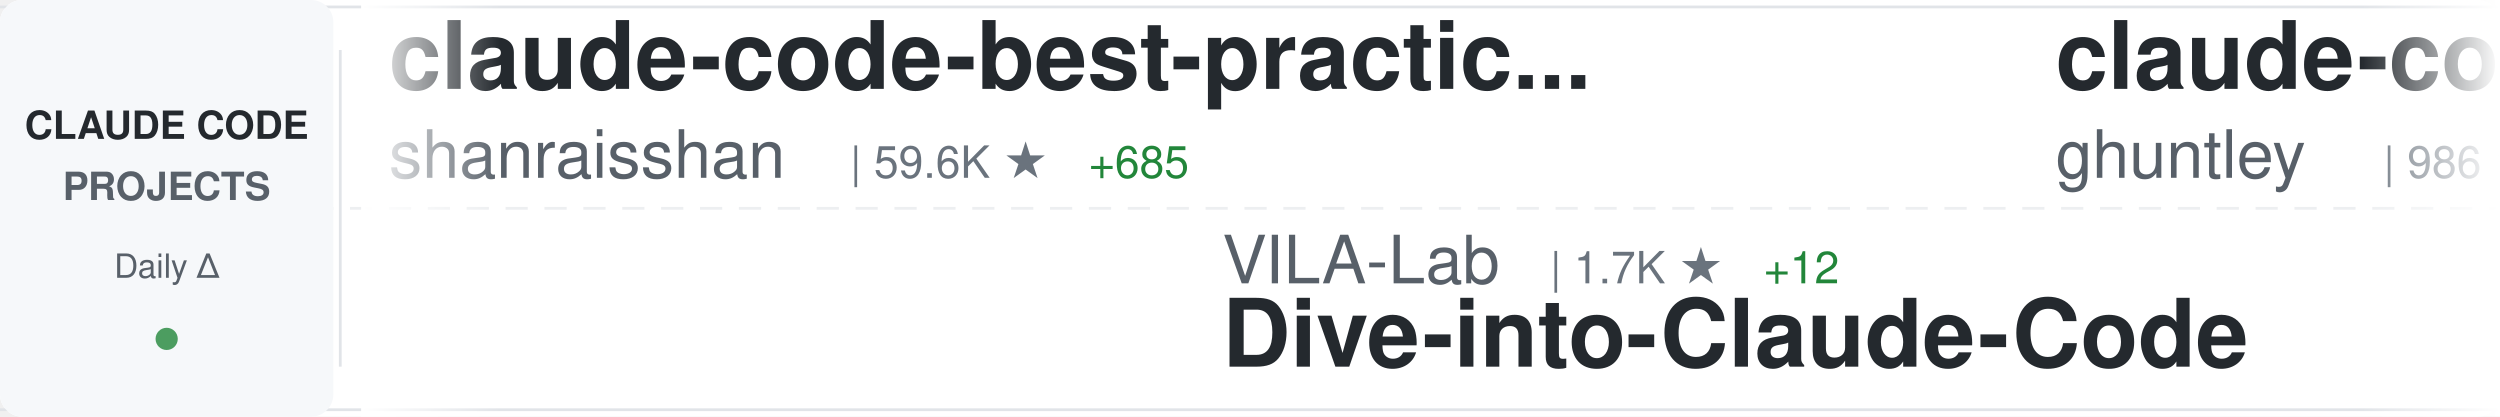
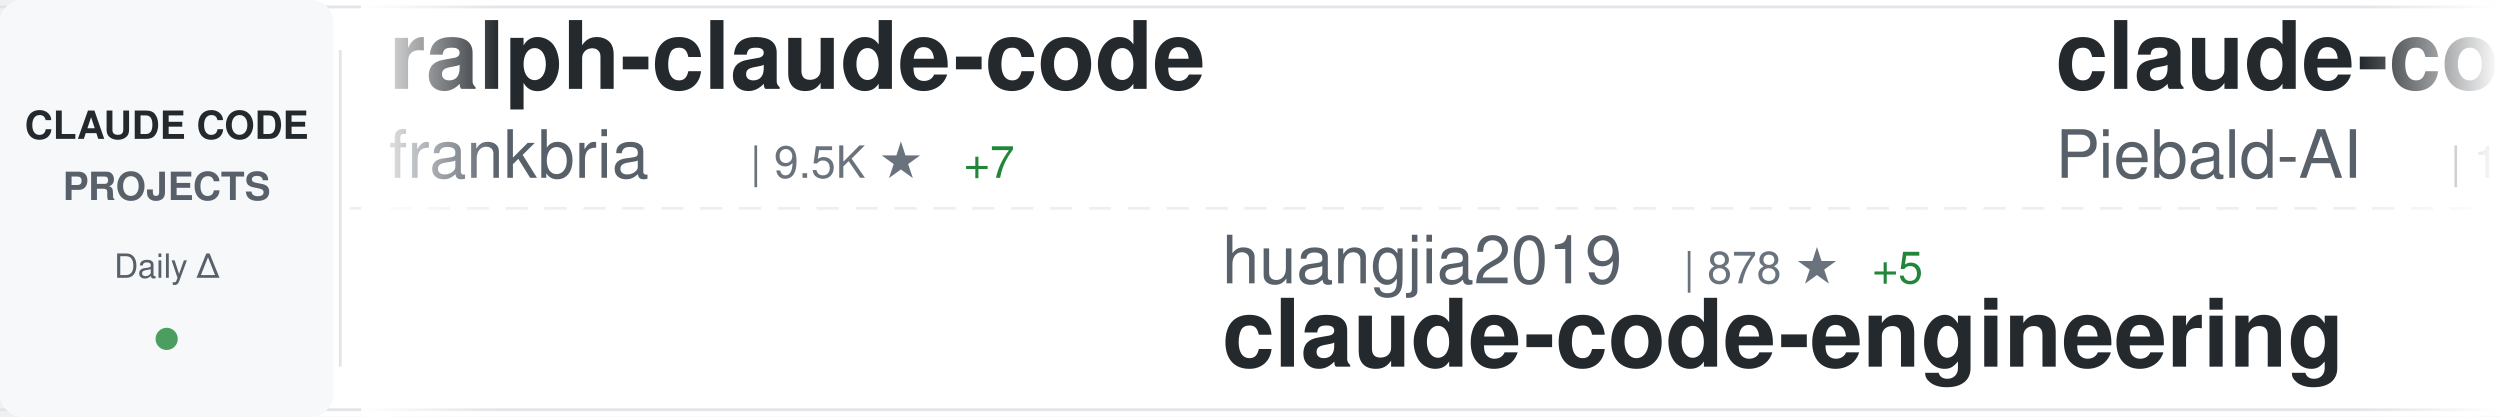
<svg xmlns="http://www.w3.org/2000/svg" width="900" height="150">
  <defs>
    <linearGradient id="awesomeLeftFade" x1="0%" y1="0%" x2="100%" y2="0%">
      <stop offset="0%" style="stop-color:#ffffff;stop-opacity:1" />
      <stop offset="100%" style="stop-color:#ffffff;stop-opacity:0" />
    </linearGradient>
    <linearGradient id="awesomeRightFade" x1="0%" y1="0%" x2="100%" y2="0%">
      <stop offset="0%" style="stop-color:#ffffff;stop-opacity:0" />
      <stop offset="100%" style="stop-color:#ffffff;stop-opacity:1" />
    </linearGradient>
  </defs>
  <rect width="900" height="150" fill="#ffffff" rx="8" />
  <rect x="0" y="2" width="900" height="1" fill="#e1e4e8" />
  <rect x="0" y="147" width="900" height="1" fill="#e1e4e8" />
  <line x1="0" y1="75" x2="900" y2="75" stroke="#e1e4e8" stroke-width="1" stroke-dasharray="8 6" opacity="0.6" />
  <rect x="0" y="0" width="120" height="150" fill="#f6f8fa" rx="8" />
  <text x="60" y="50" font-family="-apple-system, BlinkMacSystemFont, 'Segoe UI', Helvetica, Arial, sans-serif" font-size="14" font-weight="600" fill="#24292e" text-anchor="middle">CLAUDE CODE</text>
  <text x="60" y="72" font-family="-apple-system, BlinkMacSystemFont, 'Segoe UI', Helvetica, Arial, sans-serif" font-size="14" font-weight="600" fill="#586069" text-anchor="middle">PROJECTS</text>
  <text x="60" y="100" font-family="-apple-system, BlinkMacSystemFont, 'Segoe UI', Helvetica, Arial, sans-serif" font-size="12" font-weight="500" fill="#586069" text-anchor="middle">Daily Δ</text>
  <circle cx="60" cy="122" r="4" fill="#22863a" opacity="0.8" />
  <rect x="122" y="18" width="1" height="114" fill="#e1e4e8" />
  <clipPath id="awesomeTickerClip">
    <rect x="130" y="0" width="770" height="150" />
  </clipPath>
  <g clip-path="url(#awesomeTickerClip)">
    <g id="awesomeTickerItems">
      <animateTransform attributeName="transform" attributeType="XML" type="translate" from="0 0" to="-3000 0" dur="54s" repeatCount="indefinite" />
      <g transform="translate(0, 0)">
-         <text x="140" y="32" font-family="-apple-system, BlinkMacSystemFont, 'Segoe UI', Helvetica, Arial, sans-serif" font-size="34" font-weight="600" fill="#24292e">claude-code-best-practic...</text>
-         <text x="140" y="64" font-family="-apple-system, BlinkMacSystemFont, 'Segoe UI', Helvetica, Arial, sans-serif" font-size="24" font-weight="400" fill="#586069">shanraisshan</text>
-         <text x="306" y="64" font-family="-apple-system, BlinkMacSystemFont, 'Segoe UI', Helvetica, Arial, sans-serif" font-size="16" font-weight="500" fill="#6a737d">| 59.6K ★</text>
-         <text x="392" y="64" font-family="-apple-system, BlinkMacSystemFont, 'Segoe UI', Helvetica, Arial, sans-serif" font-size="16" font-weight="500" fill="#22863a"> +685</text>
+         <text x="140" y="32" font-family="-apple-system, BlinkMacSystemFont, 'Segoe UI', Helvetica, Arial, sans-serif" font-size="34" font-weight="600" fill="#24292e">ralph-claude-code</text>
+         <text x="140" y="64" font-family="-apple-system, BlinkMacSystemFont, 'Segoe UI', Helvetica, Arial, sans-serif" font-size="24" font-weight="400" fill="#586069">frankbria</text>
+         <text x="270" y="64" font-family="-apple-system, BlinkMacSystemFont, 'Segoe UI', Helvetica, Arial, sans-serif" font-size="16" font-weight="500" fill="#6a737d">| 9.5K ★</text>
+         <text x="347" y="64" font-family="-apple-system, BlinkMacSystemFont, 'Segoe UI', Helvetica, Arial, sans-serif" font-size="16" font-weight="500" fill="#22863a"> +7</text>
      </g>
      <g transform="translate(300, 0)">
-         <text x="140" y="102" font-family="-apple-system, BlinkMacSystemFont, 'Segoe UI', Helvetica, Arial, sans-serif" font-size="24" font-weight="400" fill="#586069">VILA-Lab</text>
-         <text x="258" y="102" font-family="-apple-system, BlinkMacSystemFont, 'Segoe UI', Helvetica, Arial, sans-serif" font-size="16" font-weight="500" fill="#6a737d">| 1.7K ★</text>
-         <text x="335" y="102" font-family="-apple-system, BlinkMacSystemFont, 'Segoe UI', Helvetica, Arial, sans-serif" font-size="16" font-weight="500" fill="#22863a"> +12</text>
-         <text x="140" y="132" font-family="-apple-system, BlinkMacSystemFont, 'Segoe UI', Helvetica, Arial, sans-serif" font-size="34" font-weight="600" fill="#24292e">Dive-into-Claude-Code</text>
+         <text x="140" y="102" font-family="-apple-system, BlinkMacSystemFont, 'Segoe UI', Helvetica, Arial, sans-serif" font-size="24" font-weight="400" fill="#586069">huangjia2019</text>
+         <text x="306" y="102" font-family="-apple-system, BlinkMacSystemFont, 'Segoe UI', Helvetica, Arial, sans-serif" font-size="16" font-weight="500" fill="#6a737d">| 878 ★</text>
+         <text x="374" y="102" font-family="-apple-system, BlinkMacSystemFont, 'Segoe UI', Helvetica, Arial, sans-serif" font-size="16" font-weight="500" fill="#22863a"> +5</text>
+         <text x="140" y="132" font-family="-apple-system, BlinkMacSystemFont, 'Segoe UI', Helvetica, Arial, sans-serif" font-size="34" font-weight="600" fill="#24292e">claude-code-engineering</text>
      </g>
      <g transform="translate(600, 0)">
-         <text x="140" y="32" font-family="-apple-system, BlinkMacSystemFont, 'Segoe UI', Helvetica, Arial, sans-serif" font-size="34" font-weight="600" fill="#24292e">claude-code-source-code-...</text>
-         <text x="140" y="64" font-family="-apple-system, BlinkMacSystemFont, 'Segoe UI', Helvetica, Arial, sans-serif" font-size="24" font-weight="400" fill="#586069">ghuntley</text>
-         <text x="258" y="64" font-family="-apple-system, BlinkMacSystemFont, 'Segoe UI', Helvetica, Arial, sans-serif" font-size="16" font-weight="500" fill="#6a737d">| 986 ★</text>
+         <text x="140" y="32" font-family="-apple-system, BlinkMacSystemFont, 'Segoe UI', Helvetica, Arial, sans-serif" font-size="34" font-weight="600" fill="#24292e">claude-code-system-promp...</text>
+         <text x="140" y="64" font-family="-apple-system, BlinkMacSystemFont, 'Segoe UI', Helvetica, Arial, sans-serif" font-size="24" font-weight="400" fill="#586069">Piebald-AI</text>
+         <text x="282" y="64" font-family="-apple-system, BlinkMacSystemFont, 'Segoe UI', Helvetica, Arial, sans-serif" font-size="16" font-weight="500" fill="#6a737d">| 11.3K ★</text>
+         <text x="368" y="64" font-family="-apple-system, BlinkMacSystemFont, 'Segoe UI', Helvetica, Arial, sans-serif" font-size="16" font-weight="500" fill="#22863a"> +37</text>
      </g>
      <g transform="translate(900, 0)">
-         <text x="140" y="102" font-family="-apple-system, BlinkMacSystemFont, 'Segoe UI', Helvetica, Arial, sans-serif" font-size="24" font-weight="400" fill="#586069">carlvellotti</text>
-         <text x="306" y="102" font-family="-apple-system, BlinkMacSystemFont, 'Segoe UI', Helvetica, Arial, sans-serif" font-size="16" font-weight="500" fill="#6a737d">| 2.1K ★</text>
-         <text x="383" y="102" font-family="-apple-system, BlinkMacSystemFont, 'Segoe UI', Helvetica, Arial, sans-serif" font-size="16" font-weight="500" fill="#22863a"> +1</text>
-         <text x="140" y="132" font-family="-apple-system, BlinkMacSystemFont, 'Segoe UI', Helvetica, Arial, sans-serif" font-size="34" font-weight="600" fill="#24292e">claude-code-pm-course</text>
+         <text x="140" y="102" font-family="-apple-system, BlinkMacSystemFont, 'Segoe UI', Helvetica, Arial, sans-serif" font-size="24" font-weight="400" fill="#586069">1rgs</text>
+         <text x="210" y="102" font-family="-apple-system, BlinkMacSystemFont, 'Segoe UI', Helvetica, Arial, sans-serif" font-size="16" font-weight="500" fill="#6a737d">| 3.7K ★</text>
+         <text x="287" y="102" font-family="-apple-system, BlinkMacSystemFont, 'Segoe UI', Helvetica, Arial, sans-serif" font-size="16" font-weight="500" fill="#22863a"> +3</text>
+         <text x="140" y="132" font-family="-apple-system, BlinkMacSystemFont, 'Segoe UI', Helvetica, Arial, sans-serif" font-size="34" font-weight="600" fill="#24292e">claude-code-proxy</text>
      </g>
      <g transform="translate(1200, 0)">
-         <text x="140" y="32" font-family="-apple-system, BlinkMacSystemFont, 'Segoe UI', Helvetica, Arial, sans-serif" font-size="34" font-weight="600" fill="#24292e">claude-code-prompts</text>
-         <text x="140" y="64" font-family="-apple-system, BlinkMacSystemFont, 'Segoe UI', Helvetica, Arial, sans-serif" font-size="24" font-weight="400" fill="#586069">repowise-dev</text>
-         <text x="306" y="64" font-family="-apple-system, BlinkMacSystemFont, 'Segoe UI', Helvetica, Arial, sans-serif" font-size="16" font-weight="500" fill="#6a737d">| 1.1K ★</text>
+         <text x="140" y="32" font-family="-apple-system, BlinkMacSystemFont, 'Segoe UI', Helvetica, Arial, sans-serif" font-size="34" font-weight="600" fill="#24292e">claude-code-from-scratch</text>
+         <text x="140" y="64" font-family="-apple-system, BlinkMacSystemFont, 'Segoe UI', Helvetica, Arial, sans-serif" font-size="24" font-weight="400" fill="#586069">Windy3f3f3f3f</text>
+         <text x="318" y="64" font-family="-apple-system, BlinkMacSystemFont, 'Segoe UI', Helvetica, Arial, sans-serif" font-size="16" font-weight="500" fill="#6a737d">| 1.5K ★</text>
+         <text x="395" y="64" font-family="-apple-system, BlinkMacSystemFont, 'Segoe UI', Helvetica, Arial, sans-serif" font-size="16" font-weight="500" fill="#22863a"> +7</text>
+       </g>
+       <g transform="translate(1500, 0)">
+         <text x="140" y="102" font-family="-apple-system, BlinkMacSystemFont, 'Segoe UI', Helvetica, Arial, sans-serif" font-size="24" font-weight="400" fill="#586069">zebbern</text>
+         <text x="246" y="102" font-family="-apple-system, BlinkMacSystemFont, 'Segoe UI', Helvetica, Arial, sans-serif" font-size="16" font-weight="500" fill="#6a737d">| 4.3K ★</text>
+         <text x="323" y="102" font-family="-apple-system, BlinkMacSystemFont, 'Segoe UI', Helvetica, Arial, sans-serif" font-size="16" font-weight="500" fill="#22863a"> +2</text>
+         <text x="140" y="132" font-family="-apple-system, BlinkMacSystemFont, 'Segoe UI', Helvetica, Arial, sans-serif" font-size="34" font-weight="600" fill="#24292e">claude-code-guide</text>
+       </g>
+       <g transform="translate(1800, 0)">
+         <text x="140" y="32" font-family="-apple-system, BlinkMacSystemFont, 'Segoe UI', Helvetica, Arial, sans-serif" font-size="34" font-weight="600" fill="#24292e">claude-code-harness</text>
+         <text x="140" y="64" font-family="-apple-system, BlinkMacSystemFont, 'Segoe UI', Helvetica, Arial, sans-serif" font-size="24" font-weight="400" fill="#586069">Chachamaru127</text>
+         <text x="318" y="64" font-family="-apple-system, BlinkMacSystemFont, 'Segoe UI', Helvetica, Arial, sans-serif" font-size="16" font-weight="500" fill="#6a737d">| 2.9K ★</text>
+         <text x="395" y="64" font-family="-apple-system, BlinkMacSystemFont, 'Segoe UI', Helvetica, Arial, sans-serif" font-size="16" font-weight="500" fill="#22863a"> +8</text>
+       </g>
+       <g transform="translate(2100, 0)">
+         <text x="140" y="102" font-family="-apple-system, BlinkMacSystemFont, 'Segoe UI', Helvetica, Arial, sans-serif" font-size="24" font-weight="400" fill="#586069">pengchengneo</text>
+         <text x="306" y="102" font-family="-apple-system, BlinkMacSystemFont, 'Segoe UI', Helvetica, Arial, sans-serif" font-size="16" font-weight="500" fill="#6a737d">| 1.6K ★</text>
+         <text x="383" y="102" font-family="-apple-system, BlinkMacSystemFont, 'Segoe UI', Helvetica, Arial, sans-serif" font-size="16" font-weight="500" fill="#22863a"> +4</text>
+         <text x="140" y="132" font-family="-apple-system, BlinkMacSystemFont, 'Segoe UI', Helvetica, Arial, sans-serif" font-size="34" font-weight="600" fill="#24292e">Claude-Code</text>
+       </g>
+       <g transform="translate(2400, 0)">
+         <text x="140" y="32" font-family="-apple-system, BlinkMacSystemFont, 'Segoe UI', Helvetica, Arial, sans-serif" font-size="34" font-weight="600" fill="#24292e">claude-code-pm-course</text>
+         <text x="140" y="64" font-family="-apple-system, BlinkMacSystemFont, 'Segoe UI', Helvetica, Arial, sans-serif" font-size="24" font-weight="400" fill="#586069">carlvellotti</text>
+         <text x="306" y="64" font-family="-apple-system, BlinkMacSystemFont, 'Segoe UI', Helvetica, Arial, sans-serif" font-size="16" font-weight="500" fill="#6a737d">| 2.1K ★</text>
        <text x="383" y="64" font-family="-apple-system, BlinkMacSystemFont, 'Segoe UI', Helvetica, Arial, sans-serif" font-size="16" font-weight="500" fill="#22863a"> +1</text>
      </g>
-       <g transform="translate(1500, 0)">
-         <text x="140" y="102" font-family="-apple-system, BlinkMacSystemFont, 'Segoe UI', Helvetica, Arial, sans-serif" font-size="24" font-weight="400" fill="#586069">catlog22</text>
-         <text x="258" y="102" font-family="-apple-system, BlinkMacSystemFont, 'Segoe UI', Helvetica, Arial, sans-serif" font-size="16" font-weight="500" fill="#6a737d">| 2.1K ★</text>
-         <text x="335" y="102" font-family="-apple-system, BlinkMacSystemFont, 'Segoe UI', Helvetica, Arial, sans-serif" font-size="16" font-weight="500" fill="#22863a"> +1</text>
-         <text x="140" y="132" font-family="-apple-system, BlinkMacSystemFont, 'Segoe UI', Helvetica, Arial, sans-serif" font-size="34" font-weight="600" fill="#24292e">Claude-Code-Workflow</text>
-       </g>
-       <g transform="translate(1800, 0)">
-         <text x="140" y="32" font-family="-apple-system, BlinkMacSystemFont, 'Segoe UI', Helvetica, Arial, sans-serif" font-size="34" font-weight="600" fill="#24292e">claude-code-local</text>
-         <text x="140" y="64" font-family="-apple-system, BlinkMacSystemFont, 'Segoe UI', Helvetica, Arial, sans-serif" font-size="24" font-weight="400" fill="#586069">nicedreamzapp</text>
-         <text x="318" y="64" font-family="-apple-system, BlinkMacSystemFont, 'Segoe UI', Helvetica, Arial, sans-serif" font-size="16" font-weight="500" fill="#6a737d">| 2.8K ★</text>
-         <text x="395" y="64" font-family="-apple-system, BlinkMacSystemFont, 'Segoe UI', Helvetica, Arial, sans-serif" font-size="16" font-weight="500" fill="#22863a"> +2</text>
-       </g>
-       <g transform="translate(2100, 0)">
-         <text x="140" y="102" font-family="-apple-system, BlinkMacSystemFont, 'Segoe UI', Helvetica, Arial, sans-serif" font-size="24" font-weight="400" fill="#586069">Windy3f3f3f3f</text>
-         <text x="318" y="102" font-family="-apple-system, BlinkMacSystemFont, 'Segoe UI', Helvetica, Arial, sans-serif" font-size="16" font-weight="500" fill="#6a737d">| 1.5K ★</text>
-         <text x="395" y="102" font-family="-apple-system, BlinkMacSystemFont, 'Segoe UI', Helvetica, Arial, sans-serif" font-size="16" font-weight="500" fill="#22863a"> +7</text>
-         <text x="140" y="132" font-family="-apple-system, BlinkMacSystemFont, 'Segoe UI', Helvetica, Arial, sans-serif" font-size="34" font-weight="600" fill="#24292e">claude-code-from-scratch</text>
-       </g>
-       <g transform="translate(2400, 0)">
-         <text x="140" y="32" font-family="-apple-system, BlinkMacSystemFont, 'Segoe UI', Helvetica, Arial, sans-serif" font-size="34" font-weight="600" fill="#24292e">claude-code-source</text>
-         <text x="140" y="64" font-family="-apple-system, BlinkMacSystemFont, 'Segoe UI', Helvetica, Arial, sans-serif" font-size="24" font-weight="400" fill="#586069">JrCx7scC</text>
-         <text x="258" y="64" font-family="-apple-system, BlinkMacSystemFont, 'Segoe UI', Helvetica, Arial, sans-serif" font-size="16" font-weight="500" fill="#6a737d">| 370 ★</text>
-       </g>
      <g transform="translate(2700, 0)">
-         <text x="140" y="102" font-family="-apple-system, BlinkMacSystemFont, 'Segoe UI', Helvetica, Arial, sans-serif" font-size="24" font-weight="400" fill="#586069">oboard</text>
-         <text x="234" y="102" font-family="-apple-system, BlinkMacSystemFont, 'Segoe UI', Helvetica, Arial, sans-serif" font-size="16" font-weight="500" fill="#6a737d">| 3.2K ★</text>
-         <text x="311" y="102" font-family="-apple-system, BlinkMacSystemFont, 'Segoe UI', Helvetica, Arial, sans-serif" font-size="16" font-weight="500" fill="#22863a"> +3</text>
-         <text x="140" y="132" font-family="-apple-system, BlinkMacSystemFont, 'Segoe UI', Helvetica, Arial, sans-serif" font-size="34" font-weight="600" fill="#24292e">claude-code-rev</text>
+         <text x="140" y="102" font-family="-apple-system, BlinkMacSystemFont, 'Segoe UI', Helvetica, Arial, sans-serif" font-size="24" font-weight="400" fill="#586069">ChinaSiro</text>
+         <text x="270" y="102" font-family="-apple-system, BlinkMacSystemFont, 'Segoe UI', Helvetica, Arial, sans-serif" font-size="16" font-weight="500" fill="#6a737d">| 9.4K ★</text>
+         <text x="347" y="102" font-family="-apple-system, BlinkMacSystemFont, 'Segoe UI', Helvetica, Arial, sans-serif" font-size="16" font-weight="500" fill="#22863a"> +6</text>
+         <text x="140" y="132" font-family="-apple-system, BlinkMacSystemFont, 'Segoe UI', Helvetica, Arial, sans-serif" font-size="34" font-weight="600" fill="#24292e">claude-code-sourcemap</text>
      </g>
      <g transform="translate(3000, 0)">
-         <text x="140" y="32" font-family="-apple-system, BlinkMacSystemFont, 'Segoe UI', Helvetica, Arial, sans-serif" font-size="34" font-weight="600" fill="#24292e">claude-code-best-practic...</text>
-         <text x="140" y="64" font-family="-apple-system, BlinkMacSystemFont, 'Segoe UI', Helvetica, Arial, sans-serif" font-size="24" font-weight="400" fill="#586069">shanraisshan</text>
-         <text x="306" y="64" font-family="-apple-system, BlinkMacSystemFont, 'Segoe UI', Helvetica, Arial, sans-serif" font-size="16" font-weight="500" fill="#6a737d">| 59.6K ★</text>
-         <text x="392" y="64" font-family="-apple-system, BlinkMacSystemFont, 'Segoe UI', Helvetica, Arial, sans-serif" font-size="16" font-weight="500" fill="#22863a"> +685</text>
+         <text x="140" y="32" font-family="-apple-system, BlinkMacSystemFont, 'Segoe UI', Helvetica, Arial, sans-serif" font-size="34" font-weight="600" fill="#24292e">ralph-claude-code</text>
+         <text x="140" y="64" font-family="-apple-system, BlinkMacSystemFont, 'Segoe UI', Helvetica, Arial, sans-serif" font-size="24" font-weight="400" fill="#586069">frankbria</text>
+         <text x="270" y="64" font-family="-apple-system, BlinkMacSystemFont, 'Segoe UI', Helvetica, Arial, sans-serif" font-size="16" font-weight="500" fill="#6a737d">| 9.5K ★</text>
+         <text x="347" y="64" font-family="-apple-system, BlinkMacSystemFont, 'Segoe UI', Helvetica, Arial, sans-serif" font-size="16" font-weight="500" fill="#22863a"> +7</text>
      </g>
      <g transform="translate(3300, 0)">
-         <text x="140" y="102" font-family="-apple-system, BlinkMacSystemFont, 'Segoe UI', Helvetica, Arial, sans-serif" font-size="24" font-weight="400" fill="#586069">VILA-Lab</text>
-         <text x="258" y="102" font-family="-apple-system, BlinkMacSystemFont, 'Segoe UI', Helvetica, Arial, sans-serif" font-size="16" font-weight="500" fill="#6a737d">| 1.7K ★</text>
-         <text x="335" y="102" font-family="-apple-system, BlinkMacSystemFont, 'Segoe UI', Helvetica, Arial, sans-serif" font-size="16" font-weight="500" fill="#22863a"> +12</text>
-         <text x="140" y="132" font-family="-apple-system, BlinkMacSystemFont, 'Segoe UI', Helvetica, Arial, sans-serif" font-size="34" font-weight="600" fill="#24292e">Dive-into-Claude-Code</text>
+         <text x="140" y="102" font-family="-apple-system, BlinkMacSystemFont, 'Segoe UI', Helvetica, Arial, sans-serif" font-size="24" font-weight="400" fill="#586069">huangjia2019</text>
+         <text x="306" y="102" font-family="-apple-system, BlinkMacSystemFont, 'Segoe UI', Helvetica, Arial, sans-serif" font-size="16" font-weight="500" fill="#6a737d">| 878 ★</text>
+         <text x="374" y="102" font-family="-apple-system, BlinkMacSystemFont, 'Segoe UI', Helvetica, Arial, sans-serif" font-size="16" font-weight="500" fill="#22863a"> +5</text>
+         <text x="140" y="132" font-family="-apple-system, BlinkMacSystemFont, 'Segoe UI', Helvetica, Arial, sans-serif" font-size="34" font-weight="600" fill="#24292e">claude-code-engineering</text>
      </g>
      <g transform="translate(3600, 0)">
-         <text x="140" y="32" font-family="-apple-system, BlinkMacSystemFont, 'Segoe UI', Helvetica, Arial, sans-serif" font-size="34" font-weight="600" fill="#24292e">claude-code-source-code-...</text>
-         <text x="140" y="64" font-family="-apple-system, BlinkMacSystemFont, 'Segoe UI', Helvetica, Arial, sans-serif" font-size="24" font-weight="400" fill="#586069">ghuntley</text>
-         <text x="258" y="64" font-family="-apple-system, BlinkMacSystemFont, 'Segoe UI', Helvetica, Arial, sans-serif" font-size="16" font-weight="500" fill="#6a737d">| 986 ★</text>
+         <text x="140" y="32" font-family="-apple-system, BlinkMacSystemFont, 'Segoe UI', Helvetica, Arial, sans-serif" font-size="34" font-weight="600" fill="#24292e">claude-code-system-promp...</text>
+         <text x="140" y="64" font-family="-apple-system, BlinkMacSystemFont, 'Segoe UI', Helvetica, Arial, sans-serif" font-size="24" font-weight="400" fill="#586069">Piebald-AI</text>
+         <text x="282" y="64" font-family="-apple-system, BlinkMacSystemFont, 'Segoe UI', Helvetica, Arial, sans-serif" font-size="16" font-weight="500" fill="#6a737d">| 11.3K ★</text>
+         <text x="368" y="64" font-family="-apple-system, BlinkMacSystemFont, 'Segoe UI', Helvetica, Arial, sans-serif" font-size="16" font-weight="500" fill="#22863a"> +37</text>
      </g>
      <g transform="translate(3900, 0)">
-         <text x="140" y="102" font-family="-apple-system, BlinkMacSystemFont, 'Segoe UI', Helvetica, Arial, sans-serif" font-size="24" font-weight="400" fill="#586069">carlvellotti</text>
-         <text x="306" y="102" font-family="-apple-system, BlinkMacSystemFont, 'Segoe UI', Helvetica, Arial, sans-serif" font-size="16" font-weight="500" fill="#6a737d">| 2.1K ★</text>
-         <text x="383" y="102" font-family="-apple-system, BlinkMacSystemFont, 'Segoe UI', Helvetica, Arial, sans-serif" font-size="16" font-weight="500" fill="#22863a"> +1</text>
-         <text x="140" y="132" font-family="-apple-system, BlinkMacSystemFont, 'Segoe UI', Helvetica, Arial, sans-serif" font-size="34" font-weight="600" fill="#24292e">claude-code-pm-course</text>
+         <text x="140" y="102" font-family="-apple-system, BlinkMacSystemFont, 'Segoe UI', Helvetica, Arial, sans-serif" font-size="24" font-weight="400" fill="#586069">1rgs</text>
+         <text x="210" y="102" font-family="-apple-system, BlinkMacSystemFont, 'Segoe UI', Helvetica, Arial, sans-serif" font-size="16" font-weight="500" fill="#6a737d">| 3.7K ★</text>
+         <text x="287" y="102" font-family="-apple-system, BlinkMacSystemFont, 'Segoe UI', Helvetica, Arial, sans-serif" font-size="16" font-weight="500" fill="#22863a"> +3</text>
+         <text x="140" y="132" font-family="-apple-system, BlinkMacSystemFont, 'Segoe UI', Helvetica, Arial, sans-serif" font-size="34" font-weight="600" fill="#24292e">claude-code-proxy</text>
      </g>
    </g>
  </g>
  <rect x="130" y="0" width="50" height="150" fill="url(#awesomeLeftFade)" />
  <rect x="850" y="0" width="50" height="150" fill="url(#awesomeRightFade)" />
</svg>
